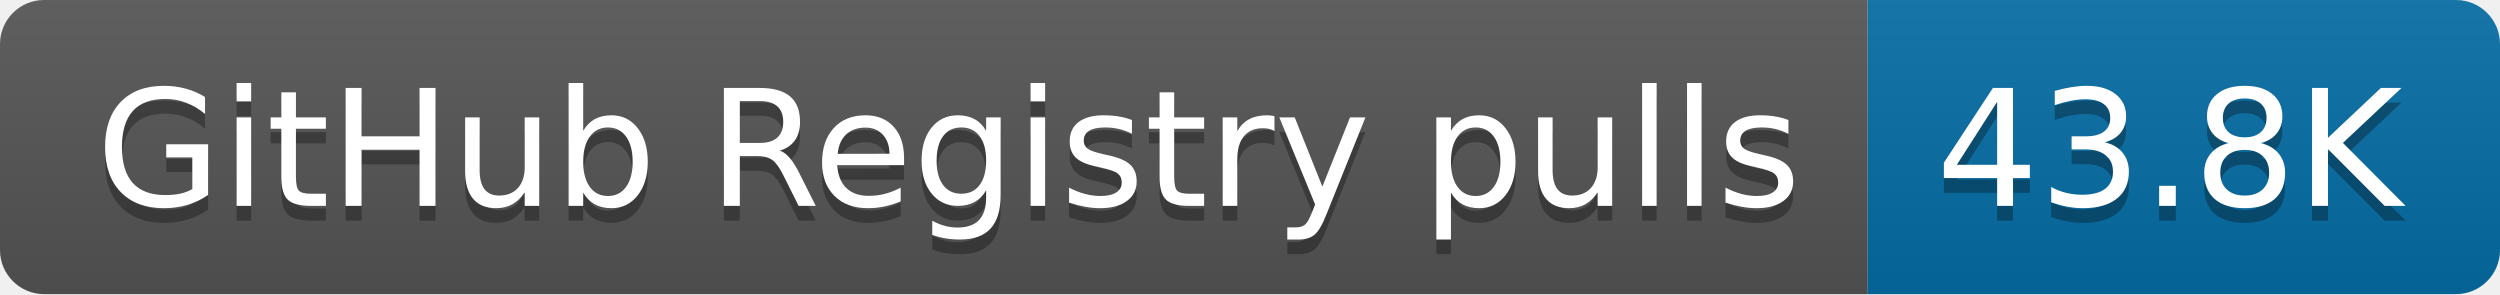
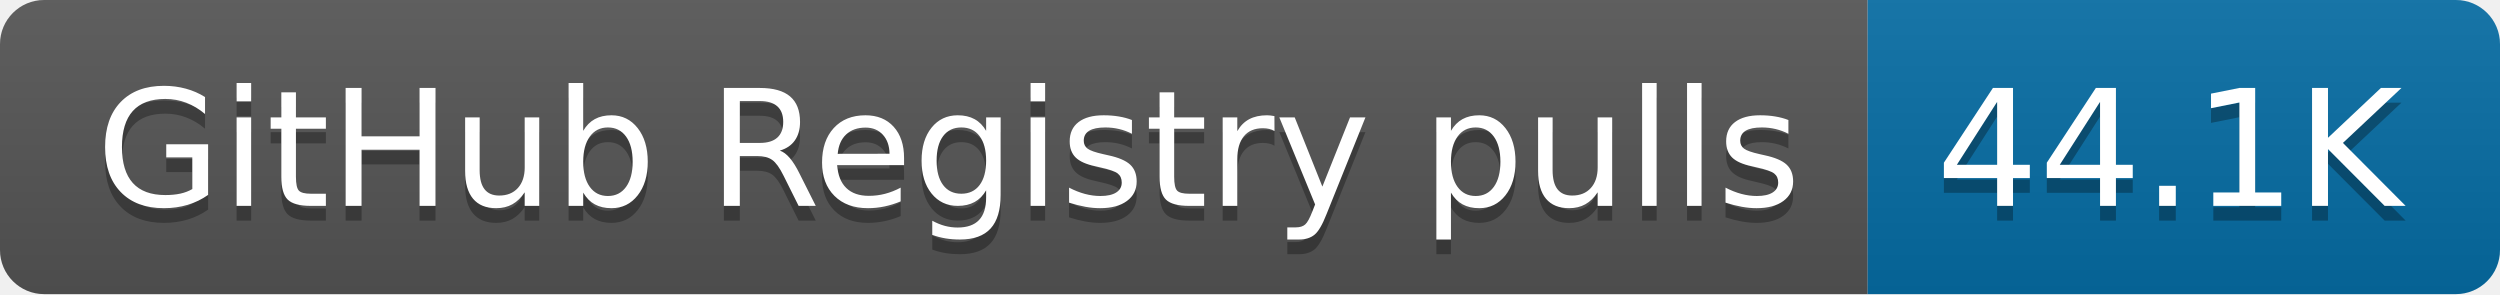
- <svg xmlns="http://www.w3.org/2000/svg" width="170" height="20" role="img" aria-label="GitHub Registry pulls: 43.8K">
+ <svg xmlns="http://www.w3.org/2000/svg" width="170" height="20" role="img" aria-label="GitHub Registry pulls: 44.1K">
  <linearGradient id="s" x2="0" y2="100%">
    <stop offset="0" stop-color="#bbb" stop-opacity=".1" />
    <stop offset="1" stop-opacity=".1" />
  </linearGradient>
  <clipPath id="r">
    <rect width="170" height="20" rx="3" fill="#fff" />
  </clipPath>
  <g clip-path="url(#r)">
    <rect width="127" height="20" fill="#555" />
    <rect x="127" width="43" height="20" fill="#066da5" />
    <rect width="170" height="20" fill="url(#s)" />
  </g>
  <g fill="#fff" text-anchor="middle" font-family="Verdana,Geneva,DejaVu Sans,sans-serif" text-rendering="geometricPrecision" font-size="110">
    <text aria-hidden="true" x="645" y="150" fill="#010101" fill-opacity=".3" transform="scale(.1)" textLength="1170">GitHub Registry pulls</text>
    <text x="645" y="140" transform="scale(.1)" fill="#fff" textLength="1170">GitHub Registry pulls</text>
-     <text aria-hidden="true" x="1475" y="150" fill="#010101" fill-opacity=".3" transform="scale(.1)" textLength="330">43.8K</text>
-     <text x="1475" y="140" transform="scale(.1)" fill="#fff" textLength="330">43.8K</text>
+     <text aria-hidden="true" x="1475" y="150" fill="#010101" fill-opacity=".3" transform="scale(.1)" textLength="330">44.1K</text>
+     <text x="1475" y="140" transform="scale(.1)" fill="#fff" textLength="330">44.1K</text>
  </g>
</svg>
